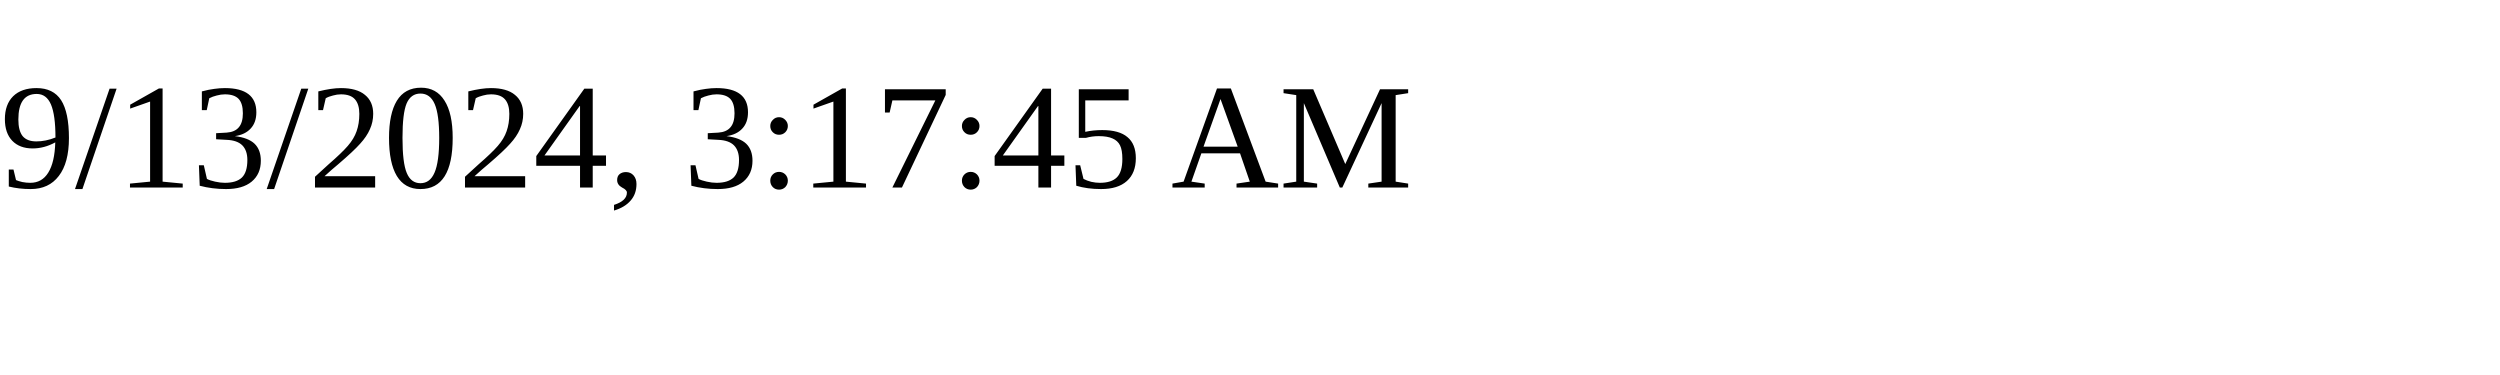
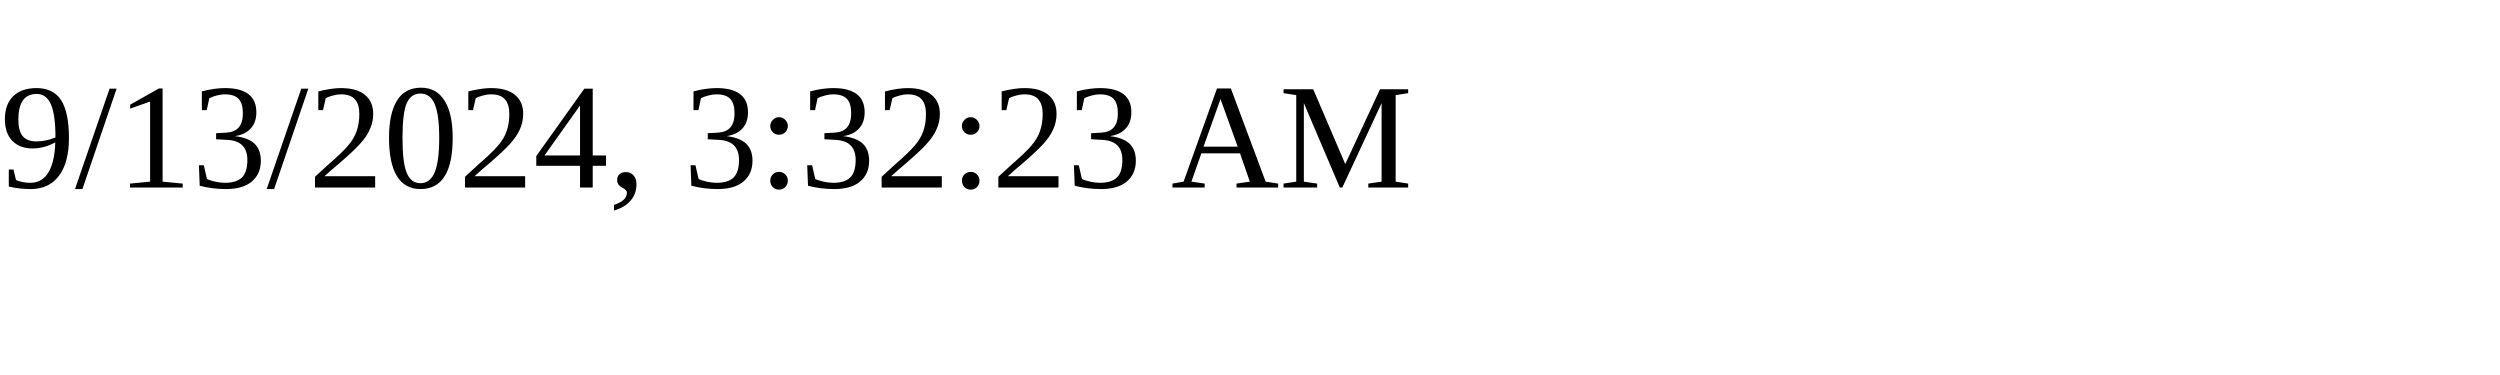
<svg xmlns="http://www.w3.org/2000/svg" height="30" width="200">
-   <text x="0" y="15">9/13/2024, 3:17:45 AM</text>
+   <text x="0" y="15">9/13/2024, 3:32:23 AM</text>
</svg>
